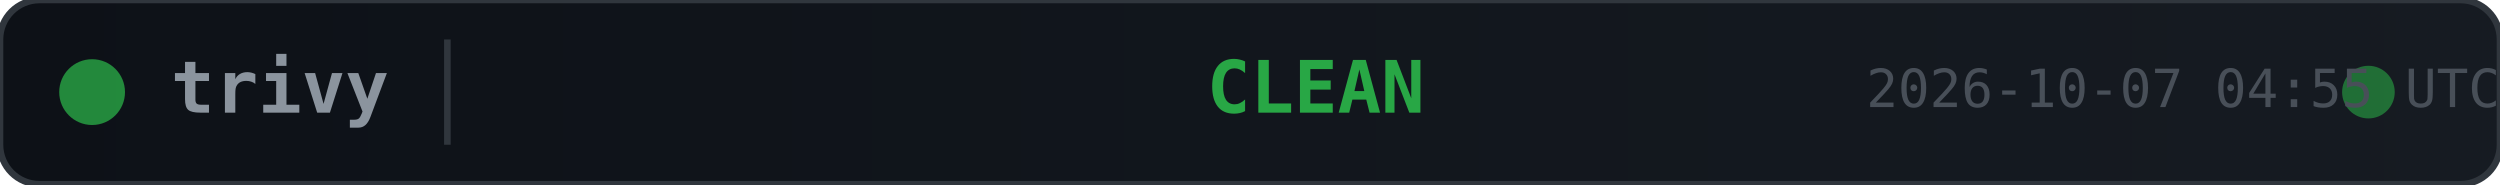
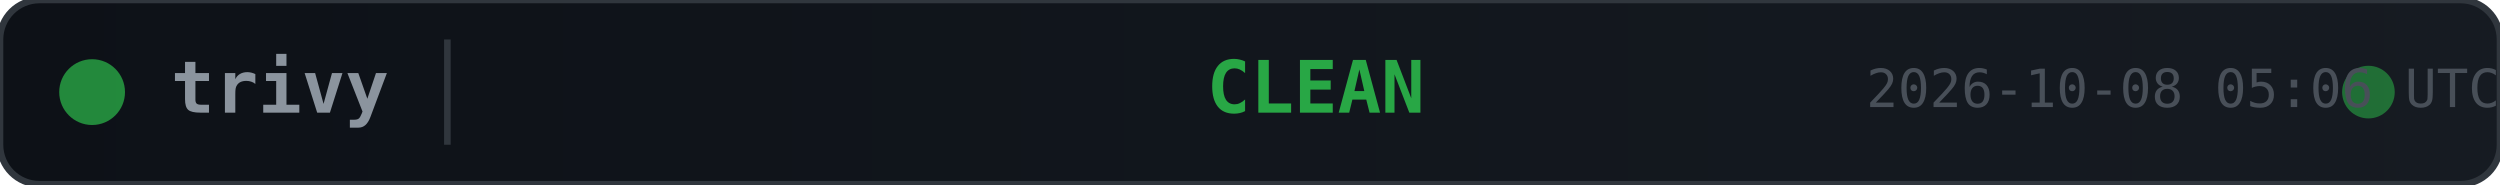
<svg xmlns="http://www.w3.org/2000/svg" width="380" height="28">
  <defs>
    <linearGradient id="bg" x1="0" y1="0" x2="1" y2="0">
      <stop offset="0%" stop-color="#0d1117" />
      <stop offset="100%" stop-color="#161b22" />
    </linearGradient>
  </defs>
  <rect width="380" height="28" rx="6" fill="url(#bg)" stroke="#30363d" stroke-width="1" />
  <circle cx="14" cy="14" r="5" fill="#28a745" opacity="0.8">
    <animate attributeName="opacity" values="0.8;0.4;0.8" dur="2s" repeatCount="indefinite" />
  </circle>
  <text x="26" y="14" fill="#8b949e" font-family="monospace" font-size="11" font-weight="600" dominant-baseline="middle">trivy</text>
  <line x1="68" y1="6" x2="68" y2="22" stroke="#30363d" stroke-width="1" />
  <text x="200" y="14" fill="#28a745" font-family="monospace" font-size="11" font-weight="700" text-anchor="middle" dominant-baseline="middle">CLEAN</text>
  <circle cx="360" cy="14" r="4" fill="#28a745" opacity="0.6">
    <animate attributeName="r" values="4;6;4" dur="1.5s" repeatCount="indefinite" />
    <animate attributeName="opacity" values="0.6;0.2;0.6" dur="1.5s" repeatCount="indefinite" />
  </circle>
-   <text x="380" y="14" fill="#484f58" font-family="monospace" font-size="8" text-anchor="end" dominant-baseline="middle">2026-10-07 04:55 UTC</text>
+   <text x="380" y="14" fill="#484f58" font-family="monospace" font-size="8" text-anchor="end" dominant-baseline="middle">2026-10-08 05:06 UTC</text>
</svg>
